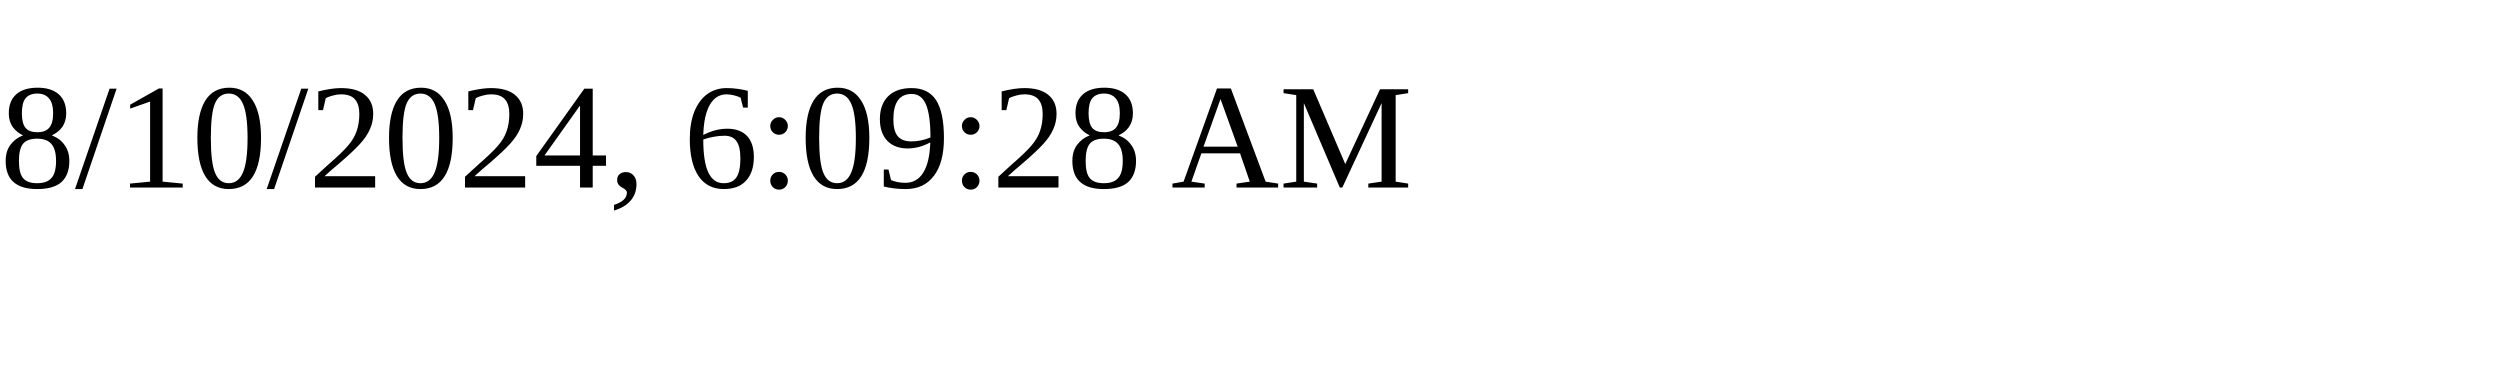
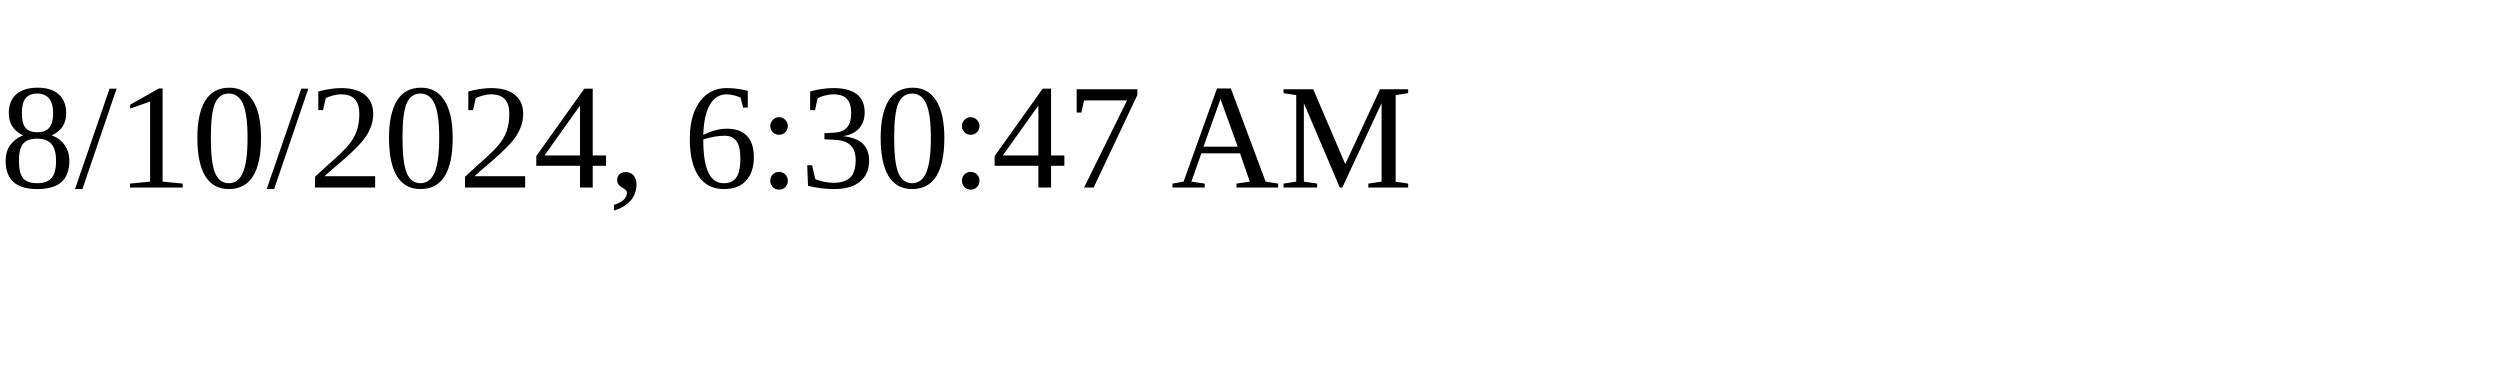
<svg xmlns="http://www.w3.org/2000/svg" height="30" width="200">
-   <text x="0" y="15">8/10/2024, 6:09:28 AM</text>
+   <text x="0" y="15">8/10/2024, 6:30:47 AM</text>
</svg>
